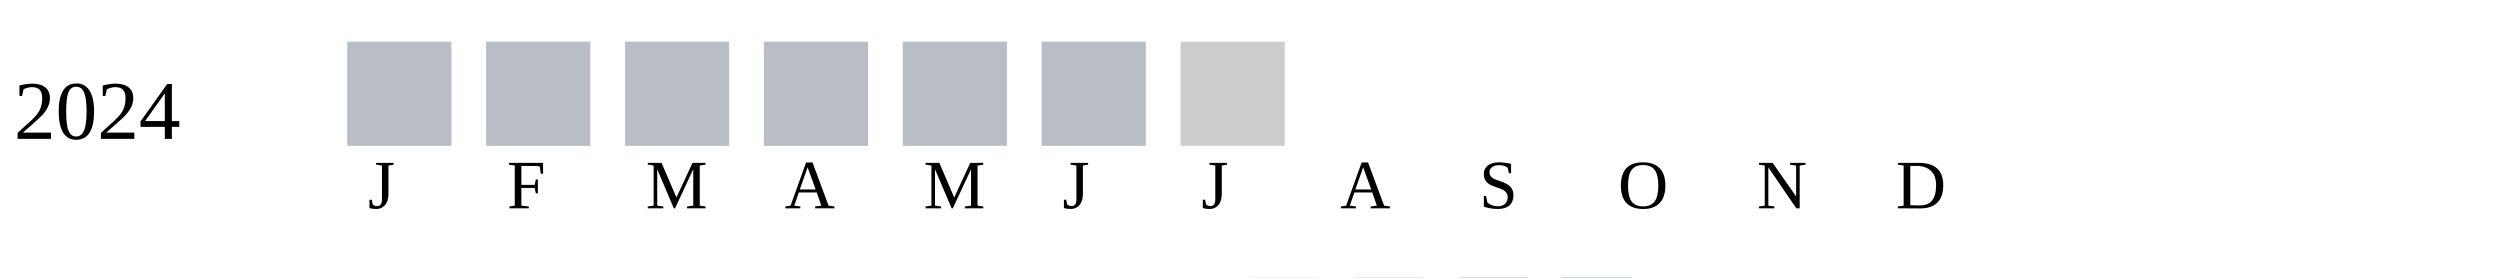
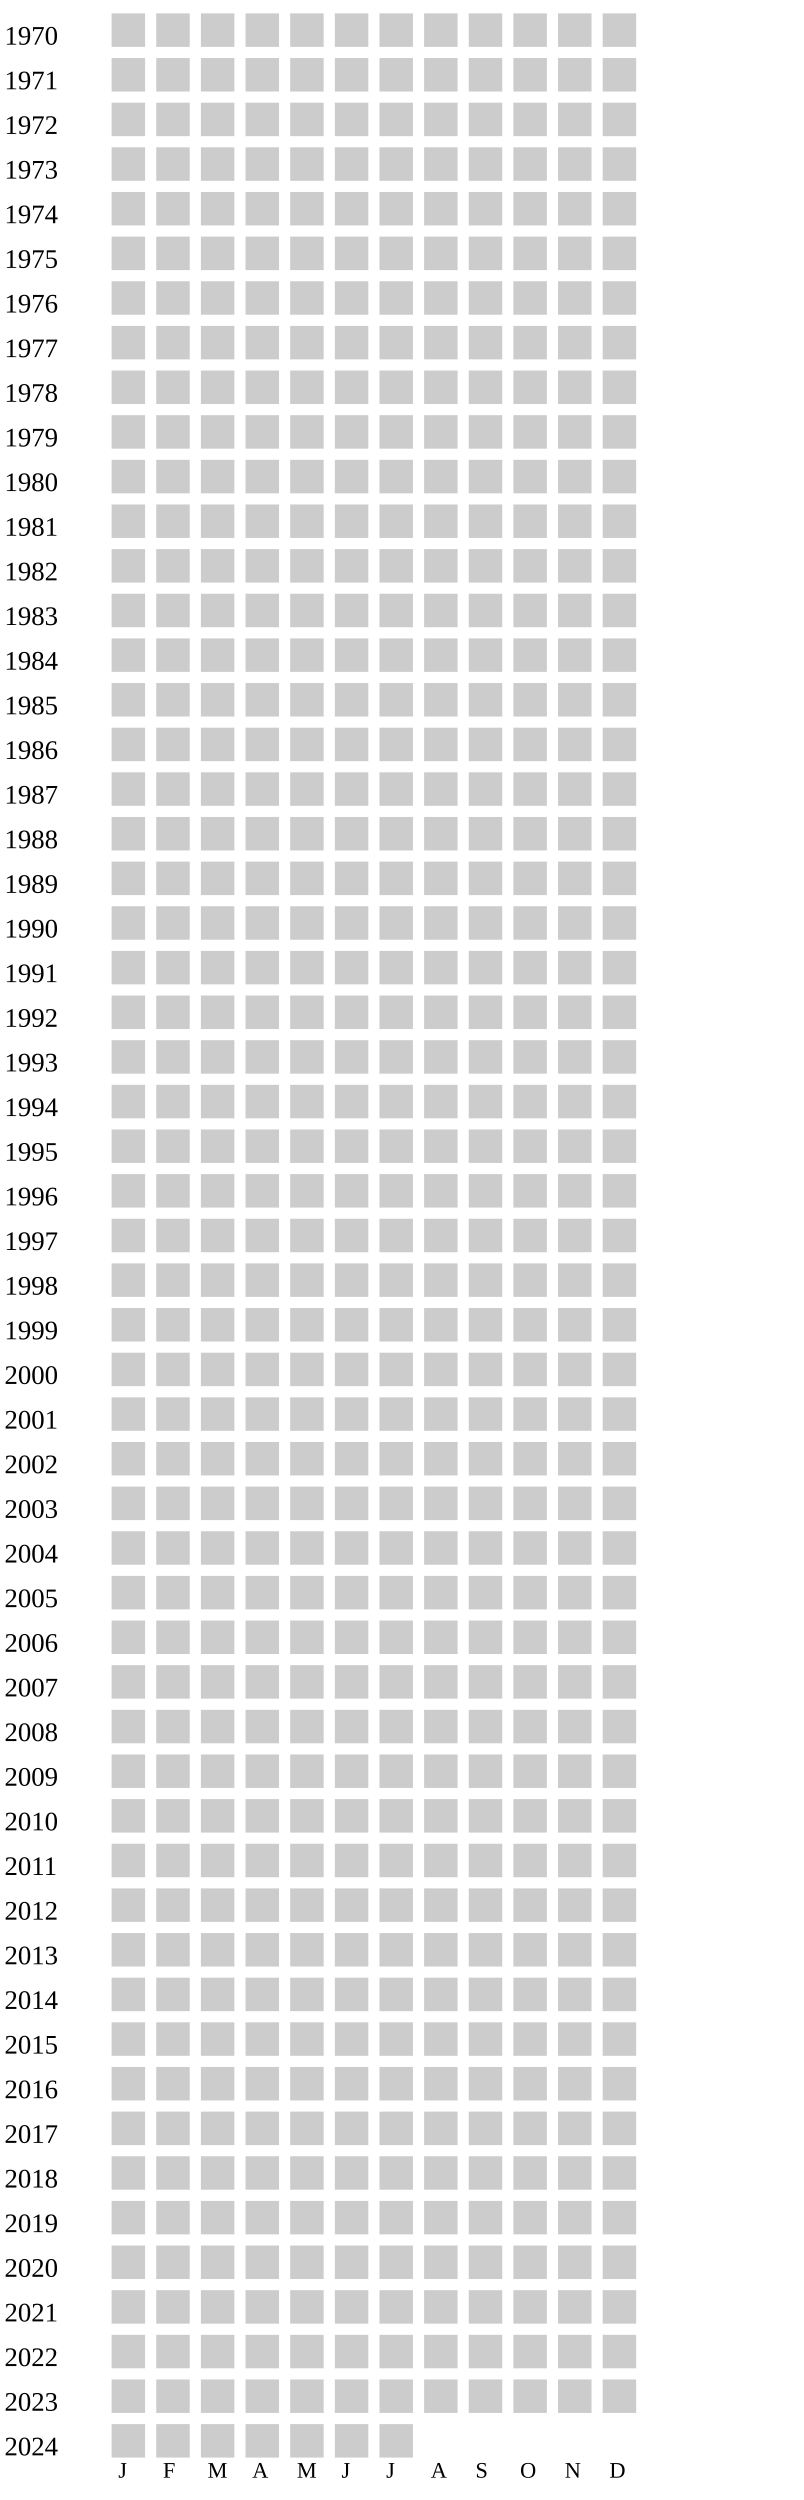
- <svg xmlns="http://www.w3.org/2000/svg" width="360" height="40">
+ <svg xmlns="http://www.w3.org/2000/svg" width="360" height="1120">
  <g transform="translate(0 0)">
+     <text x="2" y="20">1970</text>
+     <rect x="50" y="6" width="15" height="15" fill="#cccccc" />
+     <rect x="70" y="6" width="15" height="15" fill="#cccccc" />
+     <rect x="90" y="6" width="15" height="15" fill="#cccccc" />
+     <rect x="110" y="6" width="15" height="15" fill="#cccccc" />
+     <rect x="130" y="6" width="15" height="15" fill="#cccccc" />
+     <rect x="150" y="6" width="15" height="15" fill="#cccccc" />
+     <rect x="170" y="6" width="15" height="15" fill="#cccccc" />
+     <rect x="190" y="6" width="15" height="15" fill="#cccccc" />
+     <rect x="210" y="6" width="15" height="15" fill="#cccccc" />
+     <rect x="230" y="6" width="15" height="15" fill="#cccccc" />
+     <rect x="250" y="6" width="15" height="15" fill="#cccccc" />
+     <rect x="270" y="6" width="15" height="15" fill="#cccccc" />
+   </g>
+   <g transform="translate(0 20)">
+     <text x="2" y="20">1971</text>
+     <rect x="50" y="6" width="15" height="15" fill="#cccccc" />
+     <rect x="70" y="6" width="15" height="15" fill="#cccccc" />
+     <rect x="90" y="6" width="15" height="15" fill="#cccccc" />
+     <rect x="110" y="6" width="15" height="15" fill="#cccccc" />
+     <rect x="130" y="6" width="15" height="15" fill="#cccccc" />
+     <rect x="150" y="6" width="15" height="15" fill="#cccccc" />
+     <rect x="170" y="6" width="15" height="15" fill="#cccccc" />
+     <rect x="190" y="6" width="15" height="15" fill="#cccccc" />
+     <rect x="210" y="6" width="15" height="15" fill="#cccccc" />
+     <rect x="230" y="6" width="15" height="15" fill="#cccccc" />
+     <rect x="250" y="6" width="15" height="15" fill="#cccccc" />
+     <rect x="270" y="6" width="15" height="15" fill="#cccccc" />
+   </g>
+   <g transform="translate(0 40)">
+     <text x="2" y="20">1972</text>
+     <rect x="50" y="6" width="15" height="15" fill="#cccccc" />
+     <rect x="70" y="6" width="15" height="15" fill="#cccccc" />
+     <rect x="90" y="6" width="15" height="15" fill="#cccccc" />
+     <rect x="110" y="6" width="15" height="15" fill="#cccccc" />
+     <rect x="130" y="6" width="15" height="15" fill="#cccccc" />
+     <rect x="150" y="6" width="15" height="15" fill="#cccccc" />
+     <rect x="170" y="6" width="15" height="15" fill="#cccccc" />
+     <rect x="190" y="6" width="15" height="15" fill="#cccccc" />
+     <rect x="210" y="6" width="15" height="15" fill="#cccccc" />
+     <rect x="230" y="6" width="15" height="15" fill="#cccccc" />
+     <rect x="250" y="6" width="15" height="15" fill="#cccccc" />
+     <rect x="270" y="6" width="15" height="15" fill="#cccccc" />
+   </g>
+   <g transform="translate(0 60)">
+     <text x="2" y="20">1973</text>
+     <rect x="50" y="6" width="15" height="15" fill="#cccccc" />
+     <rect x="70" y="6" width="15" height="15" fill="#cccccc" />
+     <rect x="90" y="6" width="15" height="15" fill="#cccccc" />
+     <rect x="110" y="6" width="15" height="15" fill="#cccccc" />
+     <rect x="130" y="6" width="15" height="15" fill="#cccccc" />
+     <rect x="150" y="6" width="15" height="15" fill="#cccccc" />
+     <rect x="170" y="6" width="15" height="15" fill="#cccccc" />
+     <rect x="190" y="6" width="15" height="15" fill="#cccccc" />
+     <rect x="210" y="6" width="15" height="15" fill="#cccccc" />
+     <rect x="230" y="6" width="15" height="15" fill="#cccccc" />
+     <rect x="250" y="6" width="15" height="15" fill="#cccccc" />
+     <rect x="270" y="6" width="15" height="15" fill="#cccccc" />
+   </g>
+   <g transform="translate(0 80)">
+     <text x="2" y="20">1974</text>
+     <rect x="50" y="6" width="15" height="15" fill="#cccccc" />
+     <rect x="70" y="6" width="15" height="15" fill="#cccccc" />
+     <rect x="90" y="6" width="15" height="15" fill="#cccccc" />
+     <rect x="110" y="6" width="15" height="15" fill="#cccccc" />
+     <rect x="130" y="6" width="15" height="15" fill="#cccccc" />
+     <rect x="150" y="6" width="15" height="15" fill="#cccccc" />
+     <rect x="170" y="6" width="15" height="15" fill="#cccccc" />
+     <rect x="190" y="6" width="15" height="15" fill="#cccccc" />
+     <rect x="210" y="6" width="15" height="15" fill="#cccccc" />
+     <rect x="230" y="6" width="15" height="15" fill="#cccccc" />
+     <rect x="250" y="6" width="15" height="15" fill="#cccccc" />
+     <rect x="270" y="6" width="15" height="15" fill="#cccccc" />
+   </g>
+   <g transform="translate(0 100)">
+     <text x="2" y="20">1975</text>
+     <rect x="50" y="6" width="15" height="15" fill="#cccccc" />
+     <rect x="70" y="6" width="15" height="15" fill="#cccccc" />
+     <rect x="90" y="6" width="15" height="15" fill="#cccccc" />
+     <rect x="110" y="6" width="15" height="15" fill="#cccccc" />
+     <rect x="130" y="6" width="15" height="15" fill="#cccccc" />
+     <rect x="150" y="6" width="15" height="15" fill="#cccccc" />
+     <rect x="170" y="6" width="15" height="15" fill="#cccccc" />
+     <rect x="190" y="6" width="15" height="15" fill="#cccccc" />
+     <rect x="210" y="6" width="15" height="15" fill="#cccccc" />
+     <rect x="230" y="6" width="15" height="15" fill="#cccccc" />
+     <rect x="250" y="6" width="15" height="15" fill="#cccccc" />
+     <rect x="270" y="6" width="15" height="15" fill="#cccccc" />
+   </g>
+   <g transform="translate(0 120)">
+     <text x="2" y="20">1976</text>
+     <rect x="50" y="6" width="15" height="15" fill="#cccccc" />
+     <rect x="70" y="6" width="15" height="15" fill="#cccccc" />
+     <rect x="90" y="6" width="15" height="15" fill="#cccccc" />
+     <rect x="110" y="6" width="15" height="15" fill="#cccccc" />
+     <rect x="130" y="6" width="15" height="15" fill="#cccccc" />
+     <rect x="150" y="6" width="15" height="15" fill="#cccccc" />
+     <rect x="170" y="6" width="15" height="15" fill="#cccccc" />
+     <rect x="190" y="6" width="15" height="15" fill="#cccccc" />
+     <rect x="210" y="6" width="15" height="15" fill="#cccccc" />
+     <rect x="230" y="6" width="15" height="15" fill="#cccccc" />
+     <rect x="250" y="6" width="15" height="15" fill="#cccccc" />
+     <rect x="270" y="6" width="15" height="15" fill="#cccccc" />
+   </g>
+   <g transform="translate(0 140)">
+     <text x="2" y="20">1977</text>
+     <rect x="50" y="6" width="15" height="15" fill="#cccccc" />
+     <rect x="70" y="6" width="15" height="15" fill="#cccccc" />
+     <rect x="90" y="6" width="15" height="15" fill="#cccccc" />
+     <rect x="110" y="6" width="15" height="15" fill="#cccccc" />
+     <rect x="130" y="6" width="15" height="15" fill="#cccccc" />
+     <rect x="150" y="6" width="15" height="15" fill="#cccccc" />
+     <rect x="170" y="6" width="15" height="15" fill="#cccccc" />
+     <rect x="190" y="6" width="15" height="15" fill="#cccccc" />
+     <rect x="210" y="6" width="15" height="15" fill="#cccccc" />
+     <rect x="230" y="6" width="15" height="15" fill="#cccccc" />
+     <rect x="250" y="6" width="15" height="15" fill="#cccccc" />
+     <rect x="270" y="6" width="15" height="15" fill="#cccccc" />
+   </g>
+   <g transform="translate(0 160)">
+     <text x="2" y="20">1978</text>
+     <rect x="50" y="6" width="15" height="15" fill="#cccccc" />
+     <rect x="70" y="6" width="15" height="15" fill="#cccccc" />
+     <rect x="90" y="6" width="15" height="15" fill="#cccccc" />
+     <rect x="110" y="6" width="15" height="15" fill="#cccccc" />
+     <rect x="130" y="6" width="15" height="15" fill="#cccccc" />
+     <rect x="150" y="6" width="15" height="15" fill="#cccccc" />
+     <rect x="170" y="6" width="15" height="15" fill="#cccccc" />
+     <rect x="190" y="6" width="15" height="15" fill="#cccccc" />
+     <rect x="210" y="6" width="15" height="15" fill="#cccccc" />
+     <rect x="230" y="6" width="15" height="15" fill="#cccccc" />
+     <rect x="250" y="6" width="15" height="15" fill="#cccccc" />
+     <rect x="270" y="6" width="15" height="15" fill="#cccccc" />
+   </g>
+   <g transform="translate(0 180)">
+     <text x="2" y="20">1979</text>
+     <rect x="50" y="6" width="15" height="15" fill="#cccccc" />
+     <rect x="70" y="6" width="15" height="15" fill="#cccccc" />
+     <rect x="90" y="6" width="15" height="15" fill="#cccccc" />
+     <rect x="110" y="6" width="15" height="15" fill="#cccccc" />
+     <rect x="130" y="6" width="15" height="15" fill="#cccccc" />
+     <rect x="150" y="6" width="15" height="15" fill="#cccccc" />
+     <rect x="170" y="6" width="15" height="15" fill="#cccccc" />
+     <rect x="190" y="6" width="15" height="15" fill="#cccccc" />
+     <rect x="210" y="6" width="15" height="15" fill="#cccccc" />
+     <rect x="230" y="6" width="15" height="15" fill="#cccccc" />
+     <rect x="250" y="6" width="15" height="15" fill="#cccccc" />
+     <rect x="270" y="6" width="15" height="15" fill="#cccccc" />
+   </g>
+   <g transform="translate(0 200)">
+     <text x="2" y="20">1980</text>
+     <rect x="50" y="6" width="15" height="15" fill="#cccccc" />
+     <rect x="70" y="6" width="15" height="15" fill="#cccccc" />
+     <rect x="90" y="6" width="15" height="15" fill="#cccccc" />
+     <rect x="110" y="6" width="15" height="15" fill="#cccccc" />
+     <rect x="130" y="6" width="15" height="15" fill="#cccccc" />
+     <rect x="150" y="6" width="15" height="15" fill="#cccccc" />
+     <rect x="170" y="6" width="15" height="15" fill="#cccccc" />
+     <rect x="190" y="6" width="15" height="15" fill="#cccccc" />
+     <rect x="210" y="6" width="15" height="15" fill="#cccccc" />
+     <rect x="230" y="6" width="15" height="15" fill="#cccccc" />
+     <rect x="250" y="6" width="15" height="15" fill="#cccccc" />
+     <rect x="270" y="6" width="15" height="15" fill="#cccccc" />
+   </g>
+   <g transform="translate(0 220)">
+     <text x="2" y="20">1981</text>
+     <rect x="50" y="6" width="15" height="15" fill="#cccccc" />
+     <rect x="70" y="6" width="15" height="15" fill="#cccccc" />
+     <rect x="90" y="6" width="15" height="15" fill="#cccccc" />
+     <rect x="110" y="6" width="15" height="15" fill="#cccccc" />
+     <rect x="130" y="6" width="15" height="15" fill="#cccccc" />
+     <rect x="150" y="6" width="15" height="15" fill="#cccccc" />
+     <rect x="170" y="6" width="15" height="15" fill="#cccccc" />
+     <rect x="190" y="6" width="15" height="15" fill="#cccccc" />
+     <rect x="210" y="6" width="15" height="15" fill="#cccccc" />
+     <rect x="230" y="6" width="15" height="15" fill="#cccccc" />
+     <rect x="250" y="6" width="15" height="15" fill="#cccccc" />
+     <rect x="270" y="6" width="15" height="15" fill="#cccccc" />
+   </g>
+   <g transform="translate(0 240)">
+     <text x="2" y="20">1982</text>
+     <rect x="50" y="6" width="15" height="15" fill="#cccccc" />
+     <rect x="70" y="6" width="15" height="15" fill="#cccccc" />
+     <rect x="90" y="6" width="15" height="15" fill="#cccccc" />
+     <rect x="110" y="6" width="15" height="15" fill="#cccccc" />
+     <rect x="130" y="6" width="15" height="15" fill="#cccccc" />
+     <rect x="150" y="6" width="15" height="15" fill="#cccccc" />
+     <rect x="170" y="6" width="15" height="15" fill="#cccccc" />
+     <rect x="190" y="6" width="15" height="15" fill="#cccccc" />
+     <rect x="210" y="6" width="15" height="15" fill="#cccccc" />
+     <rect x="230" y="6" width="15" height="15" fill="#cccccc" />
+     <rect x="250" y="6" width="15" height="15" fill="#cccccc" />
+     <rect x="270" y="6" width="15" height="15" fill="#cccccc" />
+   </g>
+   <g transform="translate(0 260)">
+     <text x="2" y="20">1983</text>
+     <rect x="50" y="6" width="15" height="15" fill="#cccccc" />
+     <rect x="70" y="6" width="15" height="15" fill="#cccccc" />
+     <rect x="90" y="6" width="15" height="15" fill="#cccccc" />
+     <rect x="110" y="6" width="15" height="15" fill="#cccccc" />
+     <rect x="130" y="6" width="15" height="15" fill="#cccccc" />
+     <rect x="150" y="6" width="15" height="15" fill="#cccccc" />
+     <rect x="170" y="6" width="15" height="15" fill="#cccccc" />
+     <rect x="190" y="6" width="15" height="15" fill="#cccccc" />
+     <rect x="210" y="6" width="15" height="15" fill="#cccccc" />
+     <rect x="230" y="6" width="15" height="15" fill="#cccccc" />
+     <rect x="250" y="6" width="15" height="15" fill="#cccccc" />
+     <rect x="270" y="6" width="15" height="15" fill="#cccccc" />
+   </g>
+   <g transform="translate(0 280)">
+     <text x="2" y="20">1984</text>
+     <rect x="50" y="6" width="15" height="15" fill="#cccccc" />
+     <rect x="70" y="6" width="15" height="15" fill="#cccccc" />
+     <rect x="90" y="6" width="15" height="15" fill="#cccccc" />
+     <rect x="110" y="6" width="15" height="15" fill="#cccccc" />
+     <rect x="130" y="6" width="15" height="15" fill="#cccccc" />
+     <rect x="150" y="6" width="15" height="15" fill="#cccccc" />
+     <rect x="170" y="6" width="15" height="15" fill="#cccccc" />
+     <rect x="190" y="6" width="15" height="15" fill="#cccccc" />
+     <rect x="210" y="6" width="15" height="15" fill="#cccccc" />
+     <rect x="230" y="6" width="15" height="15" fill="#cccccc" />
+     <rect x="250" y="6" width="15" height="15" fill="#cccccc" />
+     <rect x="270" y="6" width="15" height="15" fill="#cccccc" />
+   </g>
+   <g transform="translate(0 300)">
+     <text x="2" y="20">1985</text>
+     <rect x="50" y="6" width="15" height="15" fill="#cccccc" />
+     <rect x="70" y="6" width="15" height="15" fill="#cccccc" />
+     <rect x="90" y="6" width="15" height="15" fill="#cccccc" />
+     <rect x="110" y="6" width="15" height="15" fill="#cccccc" />
+     <rect x="130" y="6" width="15" height="15" fill="#cccccc" />
+     <rect x="150" y="6" width="15" height="15" fill="#cccccc" />
+     <rect x="170" y="6" width="15" height="15" fill="#cccccc" />
+     <rect x="190" y="6" width="15" height="15" fill="#cccccc" />
+     <rect x="210" y="6" width="15" height="15" fill="#cccccc" />
+     <rect x="230" y="6" width="15" height="15" fill="#cccccc" />
+     <rect x="250" y="6" width="15" height="15" fill="#cccccc" />
+     <rect x="270" y="6" width="15" height="15" fill="#cccccc" />
+   </g>
+   <g transform="translate(0 320)">
+     <text x="2" y="20">1986</text>
+     <rect x="50" y="6" width="15" height="15" fill="#cccccc" />
+     <rect x="70" y="6" width="15" height="15" fill="#cccccc" />
+     <rect x="90" y="6" width="15" height="15" fill="#cccccc" />
+     <rect x="110" y="6" width="15" height="15" fill="#cccccc" />
+     <rect x="130" y="6" width="15" height="15" fill="#cccccc" />
+     <rect x="150" y="6" width="15" height="15" fill="#cccccc" />
+     <rect x="170" y="6" width="15" height="15" fill="#cccccc" />
+     <rect x="190" y="6" width="15" height="15" fill="#cccccc" />
+     <rect x="210" y="6" width="15" height="15" fill="#cccccc" />
+     <rect x="230" y="6" width="15" height="15" fill="#cccccc" />
+     <rect x="250" y="6" width="15" height="15" fill="#cccccc" />
+     <rect x="270" y="6" width="15" height="15" fill="#cccccc" />
+   </g>
+   <g transform="translate(0 340)">
+     <text x="2" y="20">1987</text>
+     <rect x="50" y="6" width="15" height="15" fill="#cccccc" />
+     <rect x="70" y="6" width="15" height="15" fill="#cccccc" />
+     <rect x="90" y="6" width="15" height="15" fill="#cccccc" />
+     <rect x="110" y="6" width="15" height="15" fill="#cccccc" />
+     <rect x="130" y="6" width="15" height="15" fill="#cccccc" />
+     <rect x="150" y="6" width="15" height="15" fill="#cccccc" />
+     <rect x="170" y="6" width="15" height="15" fill="#cccccc" />
+     <rect x="190" y="6" width="15" height="15" fill="#cccccc" />
+     <rect x="210" y="6" width="15" height="15" fill="#cccccc" />
+     <rect x="230" y="6" width="15" height="15" fill="#cccccc" />
+     <rect x="250" y="6" width="15" height="15" fill="#cccccc" />
+     <rect x="270" y="6" width="15" height="15" fill="#cccccc" />
+   </g>
+   <g transform="translate(0 360)">
+     <text x="2" y="20">1988</text>
+     <rect x="50" y="6" width="15" height="15" fill="#cccccc" />
+     <rect x="70" y="6" width="15" height="15" fill="#cccccc" />
+     <rect x="90" y="6" width="15" height="15" fill="#cccccc" />
+     <rect x="110" y="6" width="15" height="15" fill="#cccccc" />
+     <rect x="130" y="6" width="15" height="15" fill="#cccccc" />
+     <rect x="150" y="6" width="15" height="15" fill="#cccccc" />
+     <rect x="170" y="6" width="15" height="15" fill="#cccccc" />
+     <rect x="190" y="6" width="15" height="15" fill="#cccccc" />
+     <rect x="210" y="6" width="15" height="15" fill="#cccccc" />
+     <rect x="230" y="6" width="15" height="15" fill="#cccccc" />
+     <rect x="250" y="6" width="15" height="15" fill="#cccccc" />
+     <rect x="270" y="6" width="15" height="15" fill="#cccccc" />
+   </g>
+   <g transform="translate(0 380)">
+     <text x="2" y="20">1989</text>
+     <rect x="50" y="6" width="15" height="15" fill="#cccccc" />
+     <rect x="70" y="6" width="15" height="15" fill="#cccccc" />
+     <rect x="90" y="6" width="15" height="15" fill="#cccccc" />
+     <rect x="110" y="6" width="15" height="15" fill="#cccccc" />
+     <rect x="130" y="6" width="15" height="15" fill="#cccccc" />
+     <rect x="150" y="6" width="15" height="15" fill="#cccccc" />
+     <rect x="170" y="6" width="15" height="15" fill="#cccccc" />
+     <rect x="190" y="6" width="15" height="15" fill="#cccccc" />
+     <rect x="210" y="6" width="15" height="15" fill="#cccccc" />
+     <rect x="230" y="6" width="15" height="15" fill="#cccccc" />
+     <rect x="250" y="6" width="15" height="15" fill="#cccccc" />
+     <rect x="270" y="6" width="15" height="15" fill="#cccccc" />
+   </g>
+   <g transform="translate(0 400)">
+     <text x="2" y="20">1990</text>
+     <rect x="50" y="6" width="15" height="15" fill="#cccccc" />
+     <rect x="70" y="6" width="15" height="15" fill="#cccccc" />
+     <rect x="90" y="6" width="15" height="15" fill="#cccccc" />
+     <rect x="110" y="6" width="15" height="15" fill="#cccccc" />
+     <rect x="130" y="6" width="15" height="15" fill="#cccccc" />
+     <rect x="150" y="6" width="15" height="15" fill="#cccccc" />
+     <rect x="170" y="6" width="15" height="15" fill="#cccccc" />
+     <rect x="190" y="6" width="15" height="15" fill="#cccccc" />
+     <rect x="210" y="6" width="15" height="15" fill="#cccccc" />
+     <rect x="230" y="6" width="15" height="15" fill="#cccccc" />
+     <rect x="250" y="6" width="15" height="15" fill="#cccccc" />
+     <rect x="270" y="6" width="15" height="15" fill="#cccccc" />
+   </g>
+   <g transform="translate(0 420)">
+     <text x="2" y="20">1991</text>
+     <rect x="50" y="6" width="15" height="15" fill="#cccccc" />
+     <rect x="70" y="6" width="15" height="15" fill="#cccccc" />
+     <rect x="90" y="6" width="15" height="15" fill="#cccccc" />
+     <rect x="110" y="6" width="15" height="15" fill="#cccccc" />
+     <rect x="130" y="6" width="15" height="15" fill="#cccccc" />
+     <rect x="150" y="6" width="15" height="15" fill="#cccccc" />
+     <rect x="170" y="6" width="15" height="15" fill="#cccccc" />
+     <rect x="190" y="6" width="15" height="15" fill="#cccccc" />
+     <rect x="210" y="6" width="15" height="15" fill="#cccccc" />
+     <rect x="230" y="6" width="15" height="15" fill="#cccccc" />
+     <rect x="250" y="6" width="15" height="15" fill="#cccccc" />
+     <rect x="270" y="6" width="15" height="15" fill="#cccccc" />
+   </g>
+   <g transform="translate(0 440)">
+     <text x="2" y="20">1992</text>
+     <rect x="50" y="6" width="15" height="15" fill="#cccccc" />
+     <rect x="70" y="6" width="15" height="15" fill="#cccccc" />
+     <rect x="90" y="6" width="15" height="15" fill="#cccccc" />
+     <rect x="110" y="6" width="15" height="15" fill="#cccccc" />
+     <rect x="130" y="6" width="15" height="15" fill="#cccccc" />
+     <rect x="150" y="6" width="15" height="15" fill="#cccccc" />
+     <rect x="170" y="6" width="15" height="15" fill="#cccccc" />
+     <rect x="190" y="6" width="15" height="15" fill="#cccccc" />
+     <rect x="210" y="6" width="15" height="15" fill="#cccccc" />
+     <rect x="230" y="6" width="15" height="15" fill="#cccccc" />
+     <rect x="250" y="6" width="15" height="15" fill="#cccccc" />
+     <rect x="270" y="6" width="15" height="15" fill="#cccccc" />
+   </g>
+   <g transform="translate(0 460)">
+     <text x="2" y="20">1993</text>
+     <rect x="50" y="6" width="15" height="15" fill="#cccccc" />
+     <rect x="70" y="6" width="15" height="15" fill="#cccccc" />
+     <rect x="90" y="6" width="15" height="15" fill="#cccccc" />
+     <rect x="110" y="6" width="15" height="15" fill="#cccccc" />
+     <rect x="130" y="6" width="15" height="15" fill="#cccccc" />
+     <rect x="150" y="6" width="15" height="15" fill="#cccccc" />
+     <rect x="170" y="6" width="15" height="15" fill="#cccccc" />
+     <rect x="190" y="6" width="15" height="15" fill="#cccccc" />
+     <rect x="210" y="6" width="15" height="15" fill="#cccccc" />
+     <rect x="230" y="6" width="15" height="15" fill="#cccccc" />
+     <rect x="250" y="6" width="15" height="15" fill="#cccccc" />
+     <rect x="270" y="6" width="15" height="15" fill="#cccccc" />
+   </g>
+   <g transform="translate(0 480)">
+     <text x="2" y="20">1994</text>
+     <rect x="50" y="6" width="15" height="15" fill="#cccccc" />
+     <rect x="70" y="6" width="15" height="15" fill="#cccccc" />
+     <rect x="90" y="6" width="15" height="15" fill="#cccccc" />
+     <rect x="110" y="6" width="15" height="15" fill="#cccccc" />
+     <rect x="130" y="6" width="15" height="15" fill="#cccccc" />
+     <rect x="150" y="6" width="15" height="15" fill="#cccccc" />
+     <rect x="170" y="6" width="15" height="15" fill="#cccccc" />
+     <rect x="190" y="6" width="15" height="15" fill="#cccccc" />
+     <rect x="210" y="6" width="15" height="15" fill="#cccccc" />
+     <rect x="230" y="6" width="15" height="15" fill="#cccccc" />
+     <rect x="250" y="6" width="15" height="15" fill="#cccccc" />
+     <rect x="270" y="6" width="15" height="15" fill="#cccccc" />
+   </g>
+   <g transform="translate(0 500)">
+     <text x="2" y="20">1995</text>
+     <rect x="50" y="6" width="15" height="15" fill="#cccccc" />
+     <rect x="70" y="6" width="15" height="15" fill="#cccccc" />
+     <rect x="90" y="6" width="15" height="15" fill="#cccccc" />
+     <rect x="110" y="6" width="15" height="15" fill="#cccccc" />
+     <rect x="130" y="6" width="15" height="15" fill="#cccccc" />
+     <rect x="150" y="6" width="15" height="15" fill="#cccccc" />
+     <rect x="170" y="6" width="15" height="15" fill="#cccccc" />
+     <rect x="190" y="6" width="15" height="15" fill="#cccccc" />
+     <rect x="210" y="6" width="15" height="15" fill="#cccccc" />
+     <rect x="230" y="6" width="15" height="15" fill="#cccccc" />
+     <rect x="250" y="6" width="15" height="15" fill="#cccccc" />
+     <rect x="270" y="6" width="15" height="15" fill="#cccccc" />
+   </g>
+   <g transform="translate(0 520)">
+     <text x="2" y="20">1996</text>
+     <rect x="50" y="6" width="15" height="15" fill="#cccccc" />
+     <rect x="70" y="6" width="15" height="15" fill="#cccccc" />
+     <rect x="90" y="6" width="15" height="15" fill="#cccccc" />
+     <rect x="110" y="6" width="15" height="15" fill="#cccccc" />
+     <rect x="130" y="6" width="15" height="15" fill="#cccccc" />
+     <rect x="150" y="6" width="15" height="15" fill="#cccccc" />
+     <rect x="170" y="6" width="15" height="15" fill="#cccccc" />
+     <rect x="190" y="6" width="15" height="15" fill="#cccccc" />
+     <rect x="210" y="6" width="15" height="15" fill="#cccccc" />
+     <rect x="230" y="6" width="15" height="15" fill="#cccccc" />
+     <rect x="250" y="6" width="15" height="15" fill="#cccccc" />
+     <rect x="270" y="6" width="15" height="15" fill="#cccccc" />
+   </g>
+   <g transform="translate(0 540)">
+     <text x="2" y="20">1997</text>
+     <rect x="50" y="6" width="15" height="15" fill="#cccccc" />
+     <rect x="70" y="6" width="15" height="15" fill="#cccccc" />
+     <rect x="90" y="6" width="15" height="15" fill="#cccccc" />
+     <rect x="110" y="6" width="15" height="15" fill="#cccccc" />
+     <rect x="130" y="6" width="15" height="15" fill="#cccccc" />
+     <rect x="150" y="6" width="15" height="15" fill="#cccccc" />
+     <rect x="170" y="6" width="15" height="15" fill="#cccccc" />
+     <rect x="190" y="6" width="15" height="15" fill="#cccccc" />
+     <rect x="210" y="6" width="15" height="15" fill="#cccccc" />
+     <rect x="230" y="6" width="15" height="15" fill="#cccccc" />
+     <rect x="250" y="6" width="15" height="15" fill="#cccccc" />
+     <rect x="270" y="6" width="15" height="15" fill="#cccccc" />
+   </g>
+   <g transform="translate(0 560)">
+     <text x="2" y="20">1998</text>
+     <rect x="50" y="6" width="15" height="15" fill="#cccccc" />
+     <rect x="70" y="6" width="15" height="15" fill="#cccccc" />
+     <rect x="90" y="6" width="15" height="15" fill="#cccccc" />
+     <rect x="110" y="6" width="15" height="15" fill="#cccccc" />
+     <rect x="130" y="6" width="15" height="15" fill="#cccccc" />
+     <rect x="150" y="6" width="15" height="15" fill="#cccccc" />
+     <rect x="170" y="6" width="15" height="15" fill="#cccccc" />
+     <rect x="190" y="6" width="15" height="15" fill="#cccccc" />
+     <rect x="210" y="6" width="15" height="15" fill="#cccccc" />
+     <rect x="230" y="6" width="15" height="15" fill="#cccccc" />
+     <rect x="250" y="6" width="15" height="15" fill="#cccccc" />
+     <rect x="270" y="6" width="15" height="15" fill="#cccccc" />
+   </g>
+   <g transform="translate(0 580)">
+     <text x="2" y="20">1999</text>
+     <rect x="50" y="6" width="15" height="15" fill="#cccccc" />
+     <rect x="70" y="6" width="15" height="15" fill="#cccccc" />
+     <rect x="90" y="6" width="15" height="15" fill="#cccccc" />
+     <rect x="110" y="6" width="15" height="15" fill="#cccccc" />
+     <rect x="130" y="6" width="15" height="15" fill="#cccccc" />
+     <rect x="150" y="6" width="15" height="15" fill="#cccccc" />
+     <rect x="170" y="6" width="15" height="15" fill="#cccccc" />
+     <rect x="190" y="6" width="15" height="15" fill="#cccccc" />
+     <rect x="210" y="6" width="15" height="15" fill="#cccccc" />
+     <rect x="230" y="6" width="15" height="15" fill="#cccccc" />
+     <rect x="250" y="6" width="15" height="15" fill="#cccccc" />
+     <rect x="270" y="6" width="15" height="15" fill="#cccccc" />
+   </g>
+   <g transform="translate(0 600)">
+     <text x="2" y="20">2000</text>
+     <rect x="50" y="6" width="15" height="15" fill="#cccccc" />
+     <rect x="70" y="6" width="15" height="15" fill="#cccccc" />
+     <rect x="90" y="6" width="15" height="15" fill="#cccccc" />
+     <rect x="110" y="6" width="15" height="15" fill="#cccccc" />
+     <rect x="130" y="6" width="15" height="15" fill="#cccccc" />
+     <rect x="150" y="6" width="15" height="15" fill="#cccccc" />
+     <rect x="170" y="6" width="15" height="15" fill="#cccccc" />
+     <rect x="190" y="6" width="15" height="15" fill="#cccccc" />
+     <rect x="210" y="6" width="15" height="15" fill="#cccccc" />
+     <rect x="230" y="6" width="15" height="15" fill="#cccccc" />
+     <rect x="250" y="6" width="15" height="15" fill="#cccccc" />
+     <rect x="270" y="6" width="15" height="15" fill="#cccccc" />
+   </g>
+   <g transform="translate(0 620)">
+     <text x="2" y="20">2001</text>
+     <rect x="50" y="6" width="15" height="15" fill="#cccccc" />
+     <rect x="70" y="6" width="15" height="15" fill="#cccccc" />
+     <rect x="90" y="6" width="15" height="15" fill="#cccccc" />
+     <rect x="110" y="6" width="15" height="15" fill="#cccccc" />
+     <rect x="130" y="6" width="15" height="15" fill="#cccccc" />
+     <rect x="150" y="6" width="15" height="15" fill="#cccccc" />
+     <rect x="170" y="6" width="15" height="15" fill="#cccccc" />
+     <rect x="190" y="6" width="15" height="15" fill="#cccccc" />
+     <rect x="210" y="6" width="15" height="15" fill="#cccccc" />
+     <rect x="230" y="6" width="15" height="15" fill="#cccccc" />
+     <rect x="250" y="6" width="15" height="15" fill="#cccccc" />
+     <rect x="270" y="6" width="15" height="15" fill="#cccccc" />
+   </g>
+   <g transform="translate(0 640)">
+     <text x="2" y="20">2002</text>
+     <rect x="50" y="6" width="15" height="15" fill="#cccccc" />
+     <rect x="70" y="6" width="15" height="15" fill="#cccccc" />
+     <rect x="90" y="6" width="15" height="15" fill="#cccccc" />
+     <rect x="110" y="6" width="15" height="15" fill="#cccccc" />
+     <rect x="130" y="6" width="15" height="15" fill="#cccccc" />
+     <rect x="150" y="6" width="15" height="15" fill="#cccccc" />
+     <rect x="170" y="6" width="15" height="15" fill="#cccccc" />
+     <rect x="190" y="6" width="15" height="15" fill="#cccccc" />
+     <rect x="210" y="6" width="15" height="15" fill="#cccccc" />
+     <rect x="230" y="6" width="15" height="15" fill="#cccccc" />
+     <rect x="250" y="6" width="15" height="15" fill="#cccccc" />
+     <rect x="270" y="6" width="15" height="15" fill="#cccccc" />
+   </g>
+   <g transform="translate(0 660)">
+     <text x="2" y="20">2003</text>
+     <rect x="50" y="6" width="15" height="15" fill="#cccccc" />
+     <rect x="70" y="6" width="15" height="15" fill="#cccccc" />
+     <rect x="90" y="6" width="15" height="15" fill="#cccccc" />
+     <rect x="110" y="6" width="15" height="15" fill="#cccccc" />
+     <rect x="130" y="6" width="15" height="15" fill="#cccccc" />
+     <rect x="150" y="6" width="15" height="15" fill="#cccccc" />
+     <rect x="170" y="6" width="15" height="15" fill="#cccccc" />
+     <rect x="190" y="6" width="15" height="15" fill="#cccccc" />
+     <rect x="210" y="6" width="15" height="15" fill="#cccccc" />
+     <rect x="230" y="6" width="15" height="15" fill="#cccccc" />
+     <rect x="250" y="6" width="15" height="15" fill="#cccccc" />
+     <rect x="270" y="6" width="15" height="15" fill="#cccccc" />
+   </g>
+   <g transform="translate(0 680)">
+     <text x="2" y="20">2004</text>
+     <rect x="50" y="6" width="15" height="15" fill="#cccccc" />
+     <rect x="70" y="6" width="15" height="15" fill="#cccccc" />
+     <rect x="90" y="6" width="15" height="15" fill="#cccccc" />
+     <rect x="110" y="6" width="15" height="15" fill="#cccccc" />
+     <rect x="130" y="6" width="15" height="15" fill="#cccccc" />
+     <rect x="150" y="6" width="15" height="15" fill="#cccccc" />
+     <rect x="170" y="6" width="15" height="15" fill="#cccccc" />
+     <rect x="190" y="6" width="15" height="15" fill="#cccccc" />
+     <rect x="210" y="6" width="15" height="15" fill="#cccccc" />
+     <rect x="230" y="6" width="15" height="15" fill="#cccccc" />
+     <rect x="250" y="6" width="15" height="15" fill="#cccccc" />
+     <rect x="270" y="6" width="15" height="15" fill="#cccccc" />
+   </g>
+   <g transform="translate(0 700)">
+     <text x="2" y="20">2005</text>
+     <rect x="50" y="6" width="15" height="15" fill="#cccccc" />
+     <rect x="70" y="6" width="15" height="15" fill="#cccccc" />
+     <rect x="90" y="6" width="15" height="15" fill="#cccccc" />
+     <rect x="110" y="6" width="15" height="15" fill="#cccccc" />
+     <rect x="130" y="6" width="15" height="15" fill="#cccccc" />
+     <rect x="150" y="6" width="15" height="15" fill="#cccccc" />
+     <rect x="170" y="6" width="15" height="15" fill="#cccccc" />
+     <rect x="190" y="6" width="15" height="15" fill="#cccccc" />
+     <rect x="210" y="6" width="15" height="15" fill="#cccccc" />
+     <rect x="230" y="6" width="15" height="15" fill="#cccccc" />
+     <rect x="250" y="6" width="15" height="15" fill="#cccccc" />
+     <rect x="270" y="6" width="15" height="15" fill="#cccccc" />
+   </g>
+   <g transform="translate(0 720)">
+     <text x="2" y="20">2006</text>
+     <rect x="50" y="6" width="15" height="15" fill="#cccccc" />
+     <rect x="70" y="6" width="15" height="15" fill="#cccccc" />
+     <rect x="90" y="6" width="15" height="15" fill="#cccccc" />
+     <rect x="110" y="6" width="15" height="15" fill="#cccccc" />
+     <rect x="130" y="6" width="15" height="15" fill="#cccccc" />
+     <rect x="150" y="6" width="15" height="15" fill="#cccccc" />
+     <rect x="170" y="6" width="15" height="15" fill="#cccccc" />
+     <rect x="190" y="6" width="15" height="15" fill="#cccccc" />
+     <rect x="210" y="6" width="15" height="15" fill="#cccccc" />
+     <rect x="230" y="6" width="15" height="15" fill="#cccccc" />
+     <rect x="250" y="6" width="15" height="15" fill="#cccccc" />
+     <rect x="270" y="6" width="15" height="15" fill="#cccccc" />
+   </g>
+   <g transform="translate(0 740)">
+     <text x="2" y="20">2007</text>
+     <rect x="50" y="6" width="15" height="15" fill="#cccccc" />
+     <rect x="70" y="6" width="15" height="15" fill="#cccccc" />
+     <rect x="90" y="6" width="15" height="15" fill="#cccccc" />
+     <rect x="110" y="6" width="15" height="15" fill="#cccccc" />
+     <rect x="130" y="6" width="15" height="15" fill="#cccccc" />
+     <rect x="150" y="6" width="15" height="15" fill="#cccccc" />
+     <rect x="170" y="6" width="15" height="15" fill="#cccccc" />
+     <rect x="190" y="6" width="15" height="15" fill="#cccccc" />
+     <rect x="210" y="6" width="15" height="15" fill="#cccccc" />
+     <rect x="230" y="6" width="15" height="15" fill="#cccccc" />
+     <rect x="250" y="6" width="15" height="15" fill="#cccccc" />
+     <rect x="270" y="6" width="15" height="15" fill="#cccccc" />
+   </g>
+   <g transform="translate(0 760)">
+     <text x="2" y="20">2008</text>
+     <rect x="50" y="6" width="15" height="15" fill="#cccccc" />
+     <rect x="70" y="6" width="15" height="15" fill="#cccccc" />
+     <rect x="90" y="6" width="15" height="15" fill="#cccccc" />
+     <rect x="110" y="6" width="15" height="15" fill="#cccccc" />
+     <rect x="130" y="6" width="15" height="15" fill="#cccccc" />
+     <rect x="150" y="6" width="15" height="15" fill="#cccccc" />
+     <rect x="170" y="6" width="15" height="15" fill="#cccccc" />
+     <rect x="190" y="6" width="15" height="15" fill="#cccccc" />
+     <rect x="210" y="6" width="15" height="15" fill="#cccccc" />
+     <rect x="230" y="6" width="15" height="15" fill="#cccccc" />
+     <rect x="250" y="6" width="15" height="15" fill="#cccccc" />
+     <rect x="270" y="6" width="15" height="15" fill="#cccccc" />
+   </g>
+   <g transform="translate(0 780)">
+     <text x="2" y="20">2009</text>
+     <rect x="50" y="6" width="15" height="15" fill="#cccccc" />
+     <rect x="70" y="6" width="15" height="15" fill="#cccccc" />
+     <rect x="90" y="6" width="15" height="15" fill="#cccccc" />
+     <rect x="110" y="6" width="15" height="15" fill="#cccccc" />
+     <rect x="130" y="6" width="15" height="15" fill="#cccccc" />
+     <rect x="150" y="6" width="15" height="15" fill="#cccccc" />
+     <rect x="170" y="6" width="15" height="15" fill="#cccccc" />
+     <rect x="190" y="6" width="15" height="15" fill="#cccccc" />
+     <rect x="210" y="6" width="15" height="15" fill="#cccccc" />
+     <rect x="230" y="6" width="15" height="15" fill="#cccccc" />
+     <rect x="250" y="6" width="15" height="15" fill="#cccccc" />
+     <rect x="270" y="6" width="15" height="15" fill="#cccccc" />
+   </g>
+   <g transform="translate(0 800)">
+     <text x="2" y="20">2010</text>
+     <rect x="50" y="6" width="15" height="15" fill="#cccccc" />
+     <rect x="70" y="6" width="15" height="15" fill="#cccccc" />
+     <rect x="90" y="6" width="15" height="15" fill="#cccccc" />
+     <rect x="110" y="6" width="15" height="15" fill="#cccccc" />
+     <rect x="130" y="6" width="15" height="15" fill="#cccccc" />
+     <rect x="150" y="6" width="15" height="15" fill="#cccccc" />
+     <rect x="170" y="6" width="15" height="15" fill="#cccccc" />
+     <rect x="190" y="6" width="15" height="15" fill="#cccccc" />
+     <rect x="210" y="6" width="15" height="15" fill="#cccccc" />
+     <rect x="230" y="6" width="15" height="15" fill="#cccccc" />
+     <rect x="250" y="6" width="15" height="15" fill="#cccccc" />
+     <rect x="270" y="6" width="15" height="15" fill="#cccccc" />
+   </g>
+   <g transform="translate(0 820)">
+     <text x="2" y="20">2011</text>
+     <rect x="50" y="6" width="15" height="15" fill="#cccccc" />
+     <rect x="70" y="6" width="15" height="15" fill="#cccccc" />
+     <rect x="90" y="6" width="15" height="15" fill="#cccccc" />
+     <rect x="110" y="6" width="15" height="15" fill="#cccccc" />
+     <rect x="130" y="6" width="15" height="15" fill="#cccccc" />
+     <rect x="150" y="6" width="15" height="15" fill="#cccccc" />
+     <rect x="170" y="6" width="15" height="15" fill="#cccccc" />
+     <rect x="190" y="6" width="15" height="15" fill="#cccccc" />
+     <rect x="210" y="6" width="15" height="15" fill="#cccccc" />
+     <rect x="230" y="6" width="15" height="15" fill="#cccccc" />
+     <rect x="250" y="6" width="15" height="15" fill="#cccccc" />
+     <rect x="270" y="6" width="15" height="15" fill="#cccccc" />
+   </g>
+   <g transform="translate(0 840)">
+     <text x="2" y="20">2012</text>
+     <rect x="50" y="6" width="15" height="15" fill="#cccccc" />
+     <rect x="70" y="6" width="15" height="15" fill="#cccccc" />
+     <rect x="90" y="6" width="15" height="15" fill="#cccccc" />
+     <rect x="110" y="6" width="15" height="15" fill="#cccccc" />
+     <rect x="130" y="6" width="15" height="15" fill="#cccccc" />
+     <rect x="150" y="6" width="15" height="15" fill="#cccccc" />
+     <rect x="170" y="6" width="15" height="15" fill="#cccccc" />
+     <rect x="190" y="6" width="15" height="15" fill="#cccccc" />
+     <rect x="210" y="6" width="15" height="15" fill="#cccccc" />
+     <rect x="230" y="6" width="15" height="15" fill="#cccccc" />
+     <rect x="250" y="6" width="15" height="15" fill="#cccccc" />
+     <rect x="270" y="6" width="15" height="15" fill="#cccccc" />
+   </g>
+   <g transform="translate(0 860)">
+     <text x="2" y="20">2013</text>
+     <rect x="50" y="6" width="15" height="15" fill="#cccccc" />
+     <rect x="70" y="6" width="15" height="15" fill="#cccccc" />
+     <rect x="90" y="6" width="15" height="15" fill="#cccccc" />
+     <rect x="110" y="6" width="15" height="15" fill="#cccccc" />
+     <rect x="130" y="6" width="15" height="15" fill="#cccccc" />
+     <rect x="150" y="6" width="15" height="15" fill="#cccccc" />
+     <rect x="170" y="6" width="15" height="15" fill="#cccccc" />
+     <rect x="190" y="6" width="15" height="15" fill="#cccccc" />
+     <rect x="210" y="6" width="15" height="15" fill="#cccccc" />
+     <rect x="230" y="6" width="15" height="15" fill="#cccccc" />
+     <rect x="250" y="6" width="15" height="15" fill="#cccccc" />
+     <rect x="270" y="6" width="15" height="15" fill="#cccccc" />
+   </g>
+   <g transform="translate(0 880)">
+     <text x="2" y="20">2014</text>
+     <rect x="50" y="6" width="15" height="15" fill="#cccccc" />
+     <rect x="70" y="6" width="15" height="15" fill="#cccccc" />
+     <rect x="90" y="6" width="15" height="15" fill="#cccccc" />
+     <rect x="110" y="6" width="15" height="15" fill="#cccccc" />
+     <rect x="130" y="6" width="15" height="15" fill="#cccccc" />
+     <rect x="150" y="6" width="15" height="15" fill="#cccccc" />
+     <rect x="170" y="6" width="15" height="15" fill="#cccccc" />
+     <rect x="190" y="6" width="15" height="15" fill="#cccccc" />
+     <rect x="210" y="6" width="15" height="15" fill="#cccccc" />
+     <rect x="230" y="6" width="15" height="15" fill="#cccccc" />
+     <rect x="250" y="6" width="15" height="15" fill="#cccccc" />
+     <rect x="270" y="6" width="15" height="15" fill="#cccccc" />
+   </g>
+   <g transform="translate(0 900)">
+     <text x="2" y="20">2015</text>
+     <rect x="50" y="6" width="15" height="15" fill="#cccccc" />
+     <rect x="70" y="6" width="15" height="15" fill="#cccccc" />
+     <rect x="90" y="6" width="15" height="15" fill="#cccccc" />
+     <rect x="110" y="6" width="15" height="15" fill="#cccccc" />
+     <rect x="130" y="6" width="15" height="15" fill="#cccccc" />
+     <rect x="150" y="6" width="15" height="15" fill="#cccccc" />
+     <rect x="170" y="6" width="15" height="15" fill="#cccccc" />
+     <rect x="190" y="6" width="15" height="15" fill="#cccccc" />
+     <rect x="210" y="6" width="15" height="15" fill="#cccccc" />
+     <rect x="230" y="6" width="15" height="15" fill="#cccccc" />
+     <rect x="250" y="6" width="15" height="15" fill="#cccccc" />
+     <rect x="270" y="6" width="15" height="15" fill="#cccccc" />
+   </g>
+   <g transform="translate(0 920)">
+     <text x="2" y="20">2016</text>
+     <rect x="50" y="6" width="15" height="15" fill="#cccccc" />
+     <rect x="70" y="6" width="15" height="15" fill="#cccccc" />
+     <rect x="90" y="6" width="15" height="15" fill="#cccccc" />
+     <rect x="110" y="6" width="15" height="15" fill="#cccccc" />
+     <rect x="130" y="6" width="15" height="15" fill="#cccccc" />
+     <rect x="150" y="6" width="15" height="15" fill="#cccccc" />
+     <rect x="170" y="6" width="15" height="15" fill="#cccccc" />
+     <rect x="190" y="6" width="15" height="15" fill="#cccccc" />
+     <rect x="210" y="6" width="15" height="15" fill="#cccccc" />
+     <rect x="230" y="6" width="15" height="15" fill="#cccccc" />
+     <rect x="250" y="6" width="15" height="15" fill="#cccccc" />
+     <rect x="270" y="6" width="15" height="15" fill="#cccccc" />
+   </g>
+   <g transform="translate(0 940)">
+     <text x="2" y="20">2017</text>
+     <rect x="50" y="6" width="15" height="15" fill="#cccccc" />
+     <rect x="70" y="6" width="15" height="15" fill="#cccccc" />
+     <rect x="90" y="6" width="15" height="15" fill="#cccccc" />
+     <rect x="110" y="6" width="15" height="15" fill="#cccccc" />
+     <rect x="130" y="6" width="15" height="15" fill="#cccccc" />
+     <rect x="150" y="6" width="15" height="15" fill="#cccccc" />
+     <rect x="170" y="6" width="15" height="15" fill="#cccccc" />
+     <rect x="190" y="6" width="15" height="15" fill="#cccccc" />
+     <rect x="210" y="6" width="15" height="15" fill="#cccccc" />
+     <rect x="230" y="6" width="15" height="15" fill="#cccccc" />
+     <rect x="250" y="6" width="15" height="15" fill="#cccccc" />
+     <rect x="270" y="6" width="15" height="15" fill="#cccccc" />
+   </g>
+   <g transform="translate(0 960)">
+     <text x="2" y="20">2018</text>
+     <rect x="50" y="6" width="15" height="15" fill="#cccccc" />
+     <rect x="70" y="6" width="15" height="15" fill="#cccccc" />
+     <rect x="90" y="6" width="15" height="15" fill="#cccccc" />
+     <rect x="110" y="6" width="15" height="15" fill="#cccccc" />
+     <rect x="130" y="6" width="15" height="15" fill="#cccccc" />
+     <rect x="150" y="6" width="15" height="15" fill="#cccccc" />
+     <rect x="170" y="6" width="15" height="15" fill="#cccccc" />
+     <rect x="190" y="6" width="15" height="15" fill="#cccccc" />
+     <rect x="210" y="6" width="15" height="15" fill="#cccccc" />
+     <rect x="230" y="6" width="15" height="15" fill="#cccccc" />
+     <rect x="250" y="6" width="15" height="15" fill="#cccccc" />
+     <rect x="270" y="6" width="15" height="15" fill="#cccccc" />
+   </g>
+   <g transform="translate(0 980)">
+     <text x="2" y="20">2019</text>
+     <rect x="50" y="6" width="15" height="15" fill="#cccccc" />
+     <rect x="70" y="6" width="15" height="15" fill="#cccccc" />
+     <rect x="90" y="6" width="15" height="15" fill="#cccccc" />
+     <rect x="110" y="6" width="15" height="15" fill="#cccccc" />
+     <rect x="130" y="6" width="15" height="15" fill="#cccccc" />
+     <rect x="150" y="6" width="15" height="15" fill="#cccccc" />
+     <rect x="170" y="6" width="15" height="15" fill="#cccccc" />
+     <rect x="190" y="6" width="15" height="15" fill="#cccccc" />
+     <rect x="210" y="6" width="15" height="15" fill="#cccccc" />
+     <rect x="230" y="6" width="15" height="15" fill="#cccccc" />
+     <rect x="250" y="6" width="15" height="15" fill="#cccccc" />
+     <rect x="270" y="6" width="15" height="15" fill="#cccccc" />
+   </g>
+   <g transform="translate(0 1000)">
+     <text x="2" y="20">2020</text>
+     <rect x="50" y="6" width="15" height="15" fill="#cccccc" />
+     <rect x="70" y="6" width="15" height="15" fill="#cccccc" />
+     <rect x="90" y="6" width="15" height="15" fill="#cccccc" />
+     <rect x="110" y="6" width="15" height="15" fill="#cccccc" />
+     <rect x="130" y="6" width="15" height="15" fill="#cccccc" />
+     <rect x="150" y="6" width="15" height="15" fill="#cccccc" />
+     <rect x="170" y="6" width="15" height="15" fill="#cccccc" />
+     <rect x="190" y="6" width="15" height="15" fill="#cccccc" />
+     <rect x="210" y="6" width="15" height="15" fill="#cccccc" />
+     <rect x="230" y="6" width="15" height="15" fill="#cccccc" />
+     <rect x="250" y="6" width="15" height="15" fill="#cccccc" />
+     <rect x="270" y="6" width="15" height="15" fill="#cccccc" />
+   </g>
+   <g transform="translate(0 1020)">
+     <text x="2" y="20">2021</text>
+     <rect x="50" y="6" width="15" height="15" fill="#cccccc" />
+     <rect x="70" y="6" width="15" height="15" fill="#cccccc" />
+     <rect x="90" y="6" width="15" height="15" fill="#cccccc" />
+     <rect x="110" y="6" width="15" height="15" fill="#cccccc" />
+     <rect x="130" y="6" width="15" height="15" fill="#cccccc" />
+     <rect x="150" y="6" width="15" height="15" fill="#cccccc" />
+     <rect x="170" y="6" width="15" height="15" fill="#cccccc" />
+     <rect x="190" y="6" width="15" height="15" fill="#cccccc" />
+     <rect x="210" y="6" width="15" height="15" fill="#cccccc" />
+     <rect x="230" y="6" width="15" height="15" fill="#cccccc" />
+     <rect x="250" y="6" width="15" height="15" fill="#cccccc" />
+     <rect x="270" y="6" width="15" height="15" fill="#cccccc" />
+   </g>
+   <g transform="translate(0 1040)">
+     <text x="2" y="20">2022</text>
+     <rect x="50" y="6" width="15" height="15" fill="#cccccc" />
+     <rect x="70" y="6" width="15" height="15" fill="#cccccc" />
+     <rect x="90" y="6" width="15" height="15" fill="#cccccc" />
+     <rect x="110" y="6" width="15" height="15" fill="#cccccc" />
+     <rect x="130" y="6" width="15" height="15" fill="#cccccc" />
+     <rect x="150" y="6" width="15" height="15" fill="#cccccc" />
+     <rect x="170" y="6" width="15" height="15" fill="#cccccc" />
+     <rect x="190" y="6" width="15" height="15" fill="#cccccc" />
+     <rect x="210" y="6" width="15" height="15" fill="#cccccc" />
+     <rect x="230" y="6" width="15" height="15" fill="#cccccc" />
+     <rect x="250" y="6" width="15" height="15" fill="#cccccc" />
+     <rect x="270" y="6" width="15" height="15" fill="#cccccc" />
+   </g>
+   <g transform="translate(0 1060)">
+     <text x="2" y="20">2023</text>
+     <rect x="50" y="6" width="15" height="15" fill="#cccccc" />
+     <rect x="70" y="6" width="15" height="15" fill="#cccccc" />
+     <rect x="90" y="6" width="15" height="15" fill="#cccccc" />
+     <rect x="110" y="6" width="15" height="15" fill="#cccccc" />
+     <rect x="130" y="6" width="15" height="15" fill="#cccccc" />
+     <rect x="150" y="6" width="15" height="15" fill="#cccccc" />
+     <rect x="170" y="6" width="15" height="15" fill="#cccccc" />
+     <rect x="190" y="6" width="15" height="15" fill="#cccccc" />
+     <rect x="210" y="6" width="15" height="15" fill="#cccccc" />
+     <rect x="230" y="6" width="15" height="15" fill="#cccccc" />
+     <rect x="250" y="6" width="15" height="15" fill="#cccccc" />
+     <rect x="270" y="6" width="15" height="15" fill="#cccccc" />
+   </g>
+   <g transform="translate(0 1080)">
    <text x="2" y="20">2024</text>
-     <rect x="50" y="6" width="15" height="15" fill="#b9bdc6" />
-     <rect x="70" y="6" width="15" height="15" fill="#b9bdc6" />
-     <rect x="90" y="6" width="15" height="15" fill="#b9bdc6" />
-     <rect x="110" y="6" width="15" height="15" fill="#b9bdc6" />
-     <rect x="130" y="6" width="15" height="15" fill="#b9bdc6" />
-     <rect x="150" y="6" width="15" height="15" fill="#b9bdc6" />
-     <rect x="170" y="6" width="15" height="15" fill="#cccccc" />
-   </g>
-   <text style="font-size: 10px; text-align: center" x="53" y="30">J</text>
-   <text style="font-size: 10px; text-align: center" x="73" y="30">F</text>
-   <text style="font-size: 10px; text-align: center" x="93" y="30">M</text>
-   <text style="font-size: 10px; text-align: center" x="113" y="30">A</text>
-   <text style="font-size: 10px; text-align: center" x="133" y="30">M</text>
-   <text style="font-size: 10px; text-align: center" x="153" y="30">J</text>
-   <text style="font-size: 10px; text-align: center" x="173" y="30">J</text>
-   <text style="font-size: 10px; text-align: center" x="193" y="30">A</text>
-   <text style="font-size: 10px; text-align: center" x="213" y="30">S</text>
-   <text style="font-size: 10px; text-align: center" x="233" y="30">O</text>
-   <text style="font-size: 10px; text-align: center" x="253" y="30">N</text>
-   <text style="font-size: 10px; text-align: center" x="273" y="30">D</text>
-   <text style="font-size: 10px;" x="155" y="49">Less</text>
-   <rect fill="#b9bdc6" width="10" height="10" x="180" y="40" />
-   <rect fill="#919fba" width="10" height="10" x="195" y="40" />
-   <rect fill="#6882ae" width="10" height="10" x="210" y="40" />
-   <rect fill="#005a9c" width="10" height="10" x="225" y="40" />
-   <text x="240" y="49" style="font-size: 10px;">More</text>
+     <rect x="50" y="6" width="15" height="15" fill="#cccccc" />
+     <rect x="70" y="6" width="15" height="15" fill="#cccccc" />
+     <rect x="90" y="6" width="15" height="15" fill="#cccccc" />
+     <rect x="110" y="6" width="15" height="15" fill="#cccccc" />
+     <rect x="130" y="6" width="15" height="15" fill="#cccccc" />
+     <rect x="150" y="6" width="15" height="15" fill="#cccccc" />
+     <rect x="170" y="6" width="15" height="15" fill="#cccccc" />
+   </g>
+   <text style="font-size: 10px; text-align: center" x="53" y="1110">J</text>
+   <text style="font-size: 10px; text-align: center" x="73" y="1110">F</text>
+   <text style="font-size: 10px; text-align: center" x="93" y="1110">M</text>
+   <text style="font-size: 10px; text-align: center" x="113" y="1110">A</text>
+   <text style="font-size: 10px; text-align: center" x="133" y="1110">M</text>
+   <text style="font-size: 10px; text-align: center" x="153" y="1110">J</text>
+   <text style="font-size: 10px; text-align: center" x="173" y="1110">J</text>
+   <text style="font-size: 10px; text-align: center" x="193" y="1110">A</text>
+   <text style="font-size: 10px; text-align: center" x="213" y="1110">S</text>
+   <text style="font-size: 10px; text-align: center" x="233" y="1110">O</text>
+   <text style="font-size: 10px; text-align: center" x="253" y="1110">N</text>
+   <text style="font-size: 10px; text-align: center" x="273" y="1110">D</text>
+   <text style="font-size: 10px;" x="155" y="1129">Less</text>
+   <rect fill="#b9bdc6" width="10" height="10" x="180" y="1120" />
+   <rect fill="#919fba" width="10" height="10" x="195" y="1120" />
+   <rect fill="#6882ae" width="10" height="10" x="210" y="1120" />
+   <rect fill="#005a9c" width="10" height="10" x="225" y="1120" />
+   <text x="240" y="1129" style="font-size: 10px;">More</text>
</svg>
